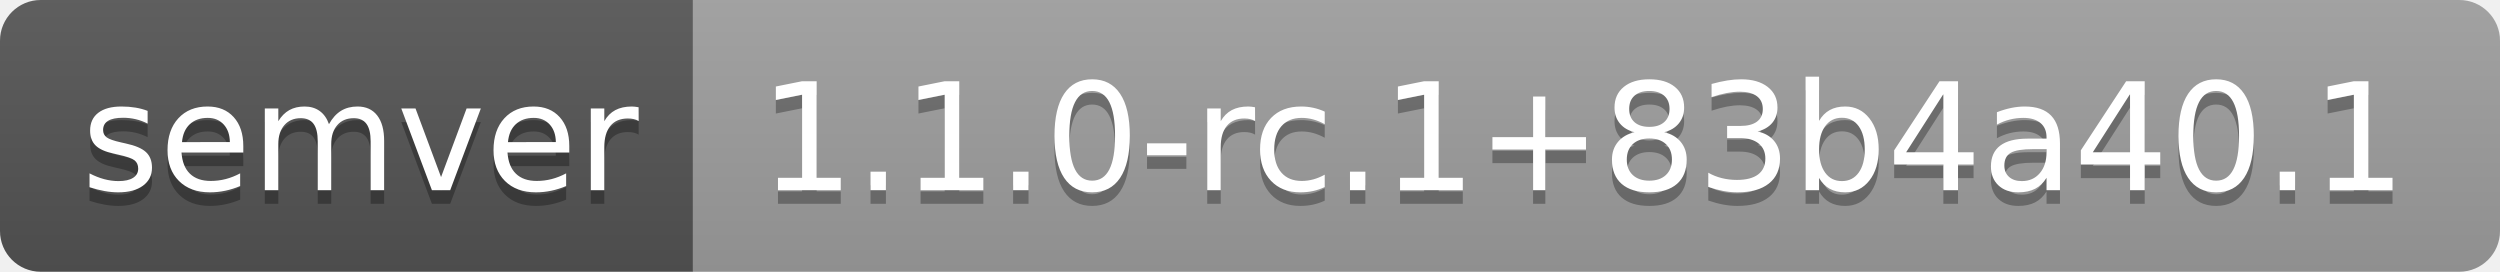
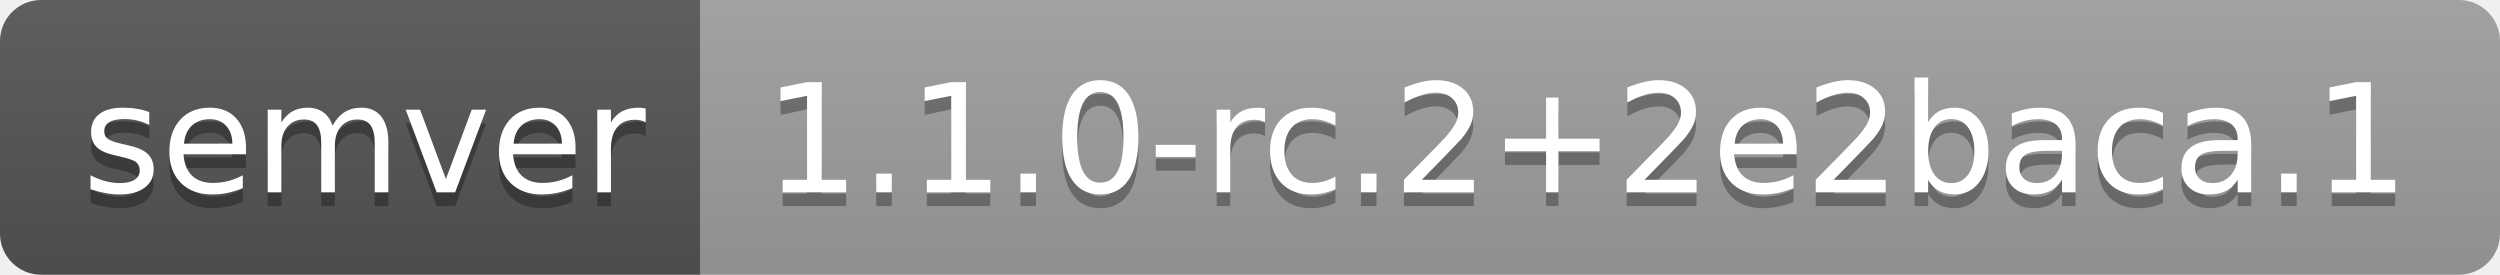
- <svg xmlns="http://www.w3.org/2000/svg" width="184" height="20" role="img" aria-label="semver: 1.1.0-rc.1+83b4a40.1">
+ <svg xmlns="http://www.w3.org/2000/svg" width="182" height="20" role="img" aria-label="semver: 1.1.0-rc.2+2e2baca.1">
  <linearGradient id="s" x2="0" y2="100%">
    <stop offset="0" stop-color="#bbb" stop-opacity=".1" />
    <stop offset="1" stop-opacity=".1" />
  </linearGradient>
  <clipPath id="r">
-     <rect width="184" height="20" rx="3" fill="#fff" />
+     <rect width="182" height="20" rx="3" fill="#fff" />
  </clipPath>
  <g clip-path="url(#r)">
    <rect width="51" height="20" fill="#555" />
-     <rect x="51" width="133" height="20" fill="#9f9f9f" />
-     <rect width="184" height="20" fill="url(#s)" />
+     <rect x="51" width="131" height="20" fill="#9f9f9f" />
+     <rect width="182" height="20" fill="url(#s)" />
  </g>
  <g fill="#fff" text-anchor="middle" font-family="Verdana,Geneva,DejaVu Sans,sans-serif" text-rendering="geometricPrecision" font-size="110">
    <text aria-hidden="true" x="265" y="150" fill="#010101" fill-opacity=".3" transform="scale(.1)" textLength="410">semver</text>
    <text x="265" y="140" transform="scale(.1)" fill="#fff" textLength="410">semver</text>
-     <text aria-hidden="true" x="1165" y="150" fill="#010101" fill-opacity=".3" transform="scale(.1)" textLength="1230">1.1.0-rc.1+83b4a40.1</text>
-     <text x="1165" y="140" transform="scale(.1)" fill="#fff" textLength="1230">1.1.0-rc.1+83b4a40.1</text>
+     <text aria-hidden="true" x="1155" y="150" fill="#010101" fill-opacity=".3" transform="scale(.1)" textLength="1210">1.1.0-rc.2+2e2baca.1</text>
+     <text x="1155" y="140" transform="scale(.1)" fill="#fff" textLength="1210">1.1.0-rc.2+2e2baca.1</text>
  </g>
</svg>
